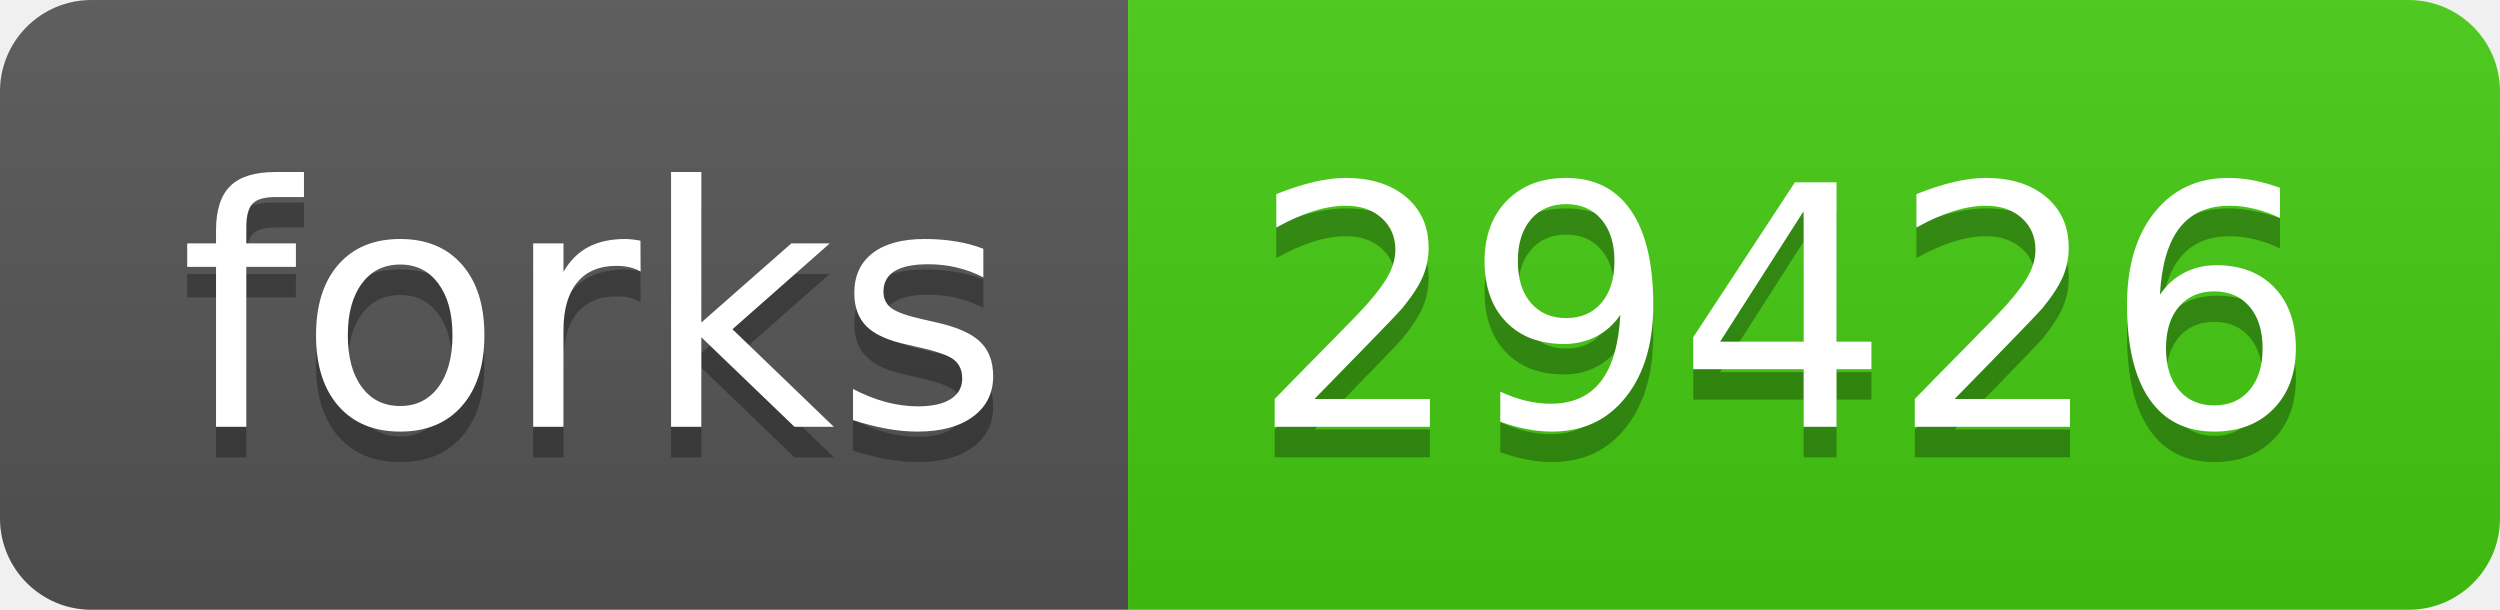
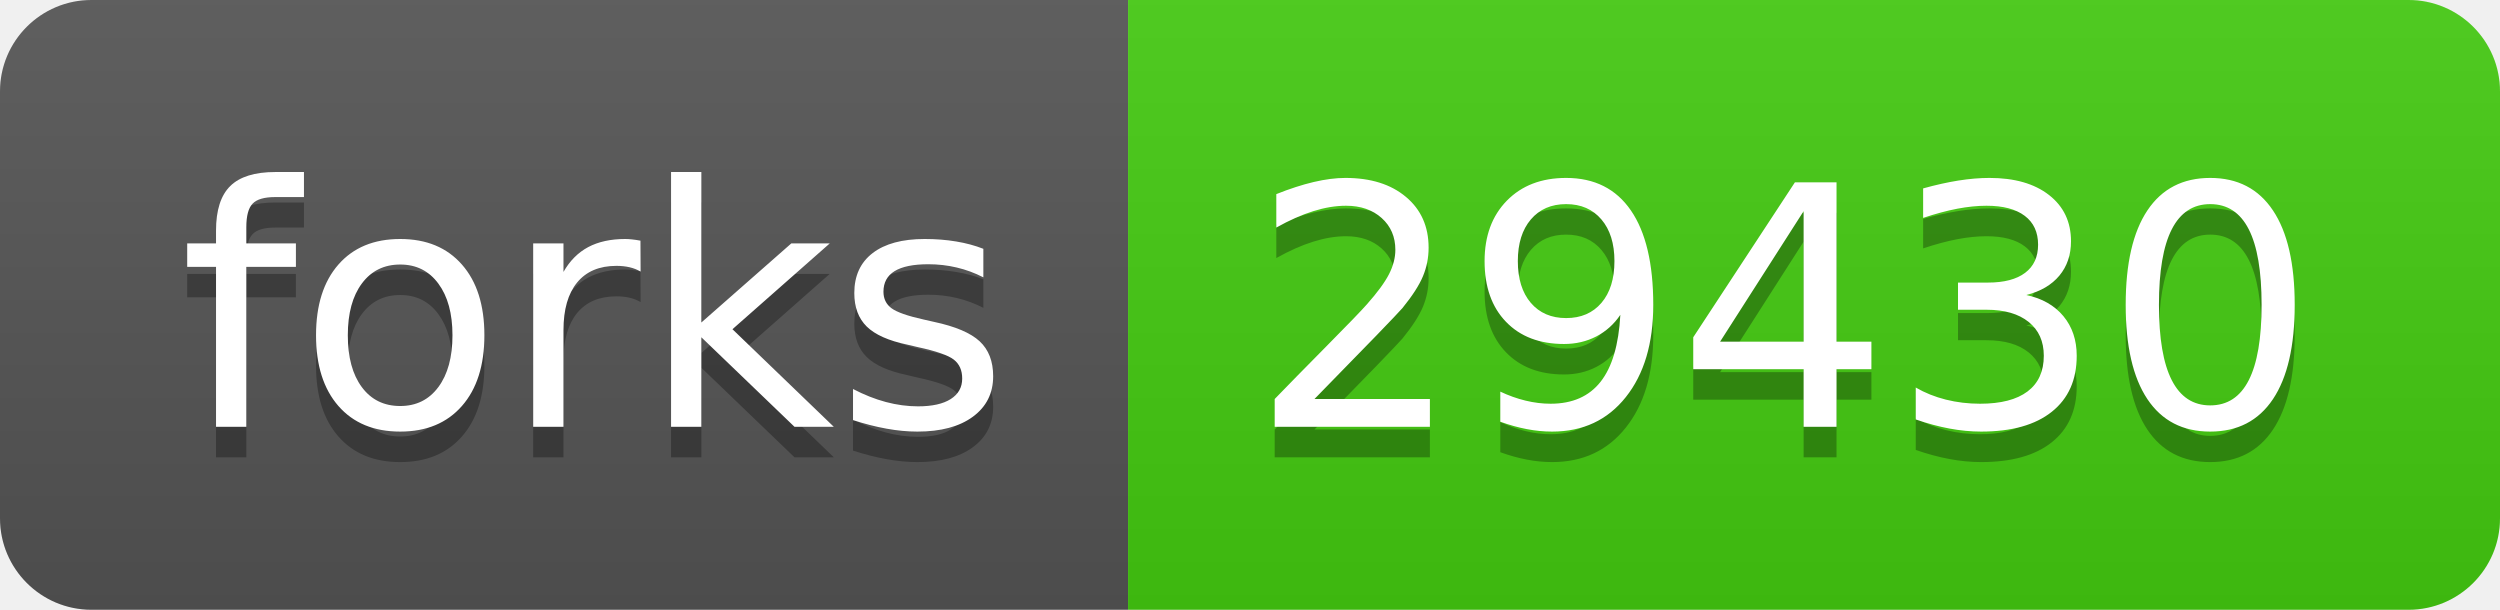
- <svg xmlns="http://www.w3.org/2000/svg" width="82" height="20" role="img" aria-label="forks: 29426">
+ <svg xmlns="http://www.w3.org/2000/svg" width="82" height="20" role="img" aria-label="forks: 29430">
  <linearGradient id="s" x2="0" y2="100%">
    <stop offset="0" stop-color="#bbb" stop-opacity=".1" />
    <stop offset="1" stop-opacity=".1" />
  </linearGradient>
  <clipPath id="r">
    <rect width="82" height="20" rx="3" fill="#fff" />
  </clipPath>
  <g clip-path="url(#r)">
    <rect width="37" height="20" fill="#555" />
    <rect x="37" width="45" height="20" fill="#4c1" />
    <rect width="82" height="20" fill="url(#s)" />
  </g>
  <g fill="#fff" text-anchor="middle" font-family="Verdana,Geneva,DejaVu Sans,sans-serif" text-rendering="geometricPrecision" font-size="110">
    <text aria-hidden="true" x="195" y="150" fill="#010101" fill-opacity=".3" transform="scale(.1)" textLength="270">forks</text>
    <text x="195" y="140" transform="scale(.1)" fill="#fff" textLength="270">forks</text>
-     <text aria-hidden="true" x="585" y="150" fill="#010101" fill-opacity=".3" transform="scale(.1)" textLength="350">29426</text>
-     <text x="585" y="140" transform="scale(.1)" fill="#fff" textLength="350">29426</text>
+     <text aria-hidden="true" x="585" y="150" fill="#010101" fill-opacity=".3" transform="scale(.1)" textLength="350">29430</text>
+     <text x="585" y="140" transform="scale(.1)" fill="#fff" textLength="350">29430</text>
  </g>
</svg>
